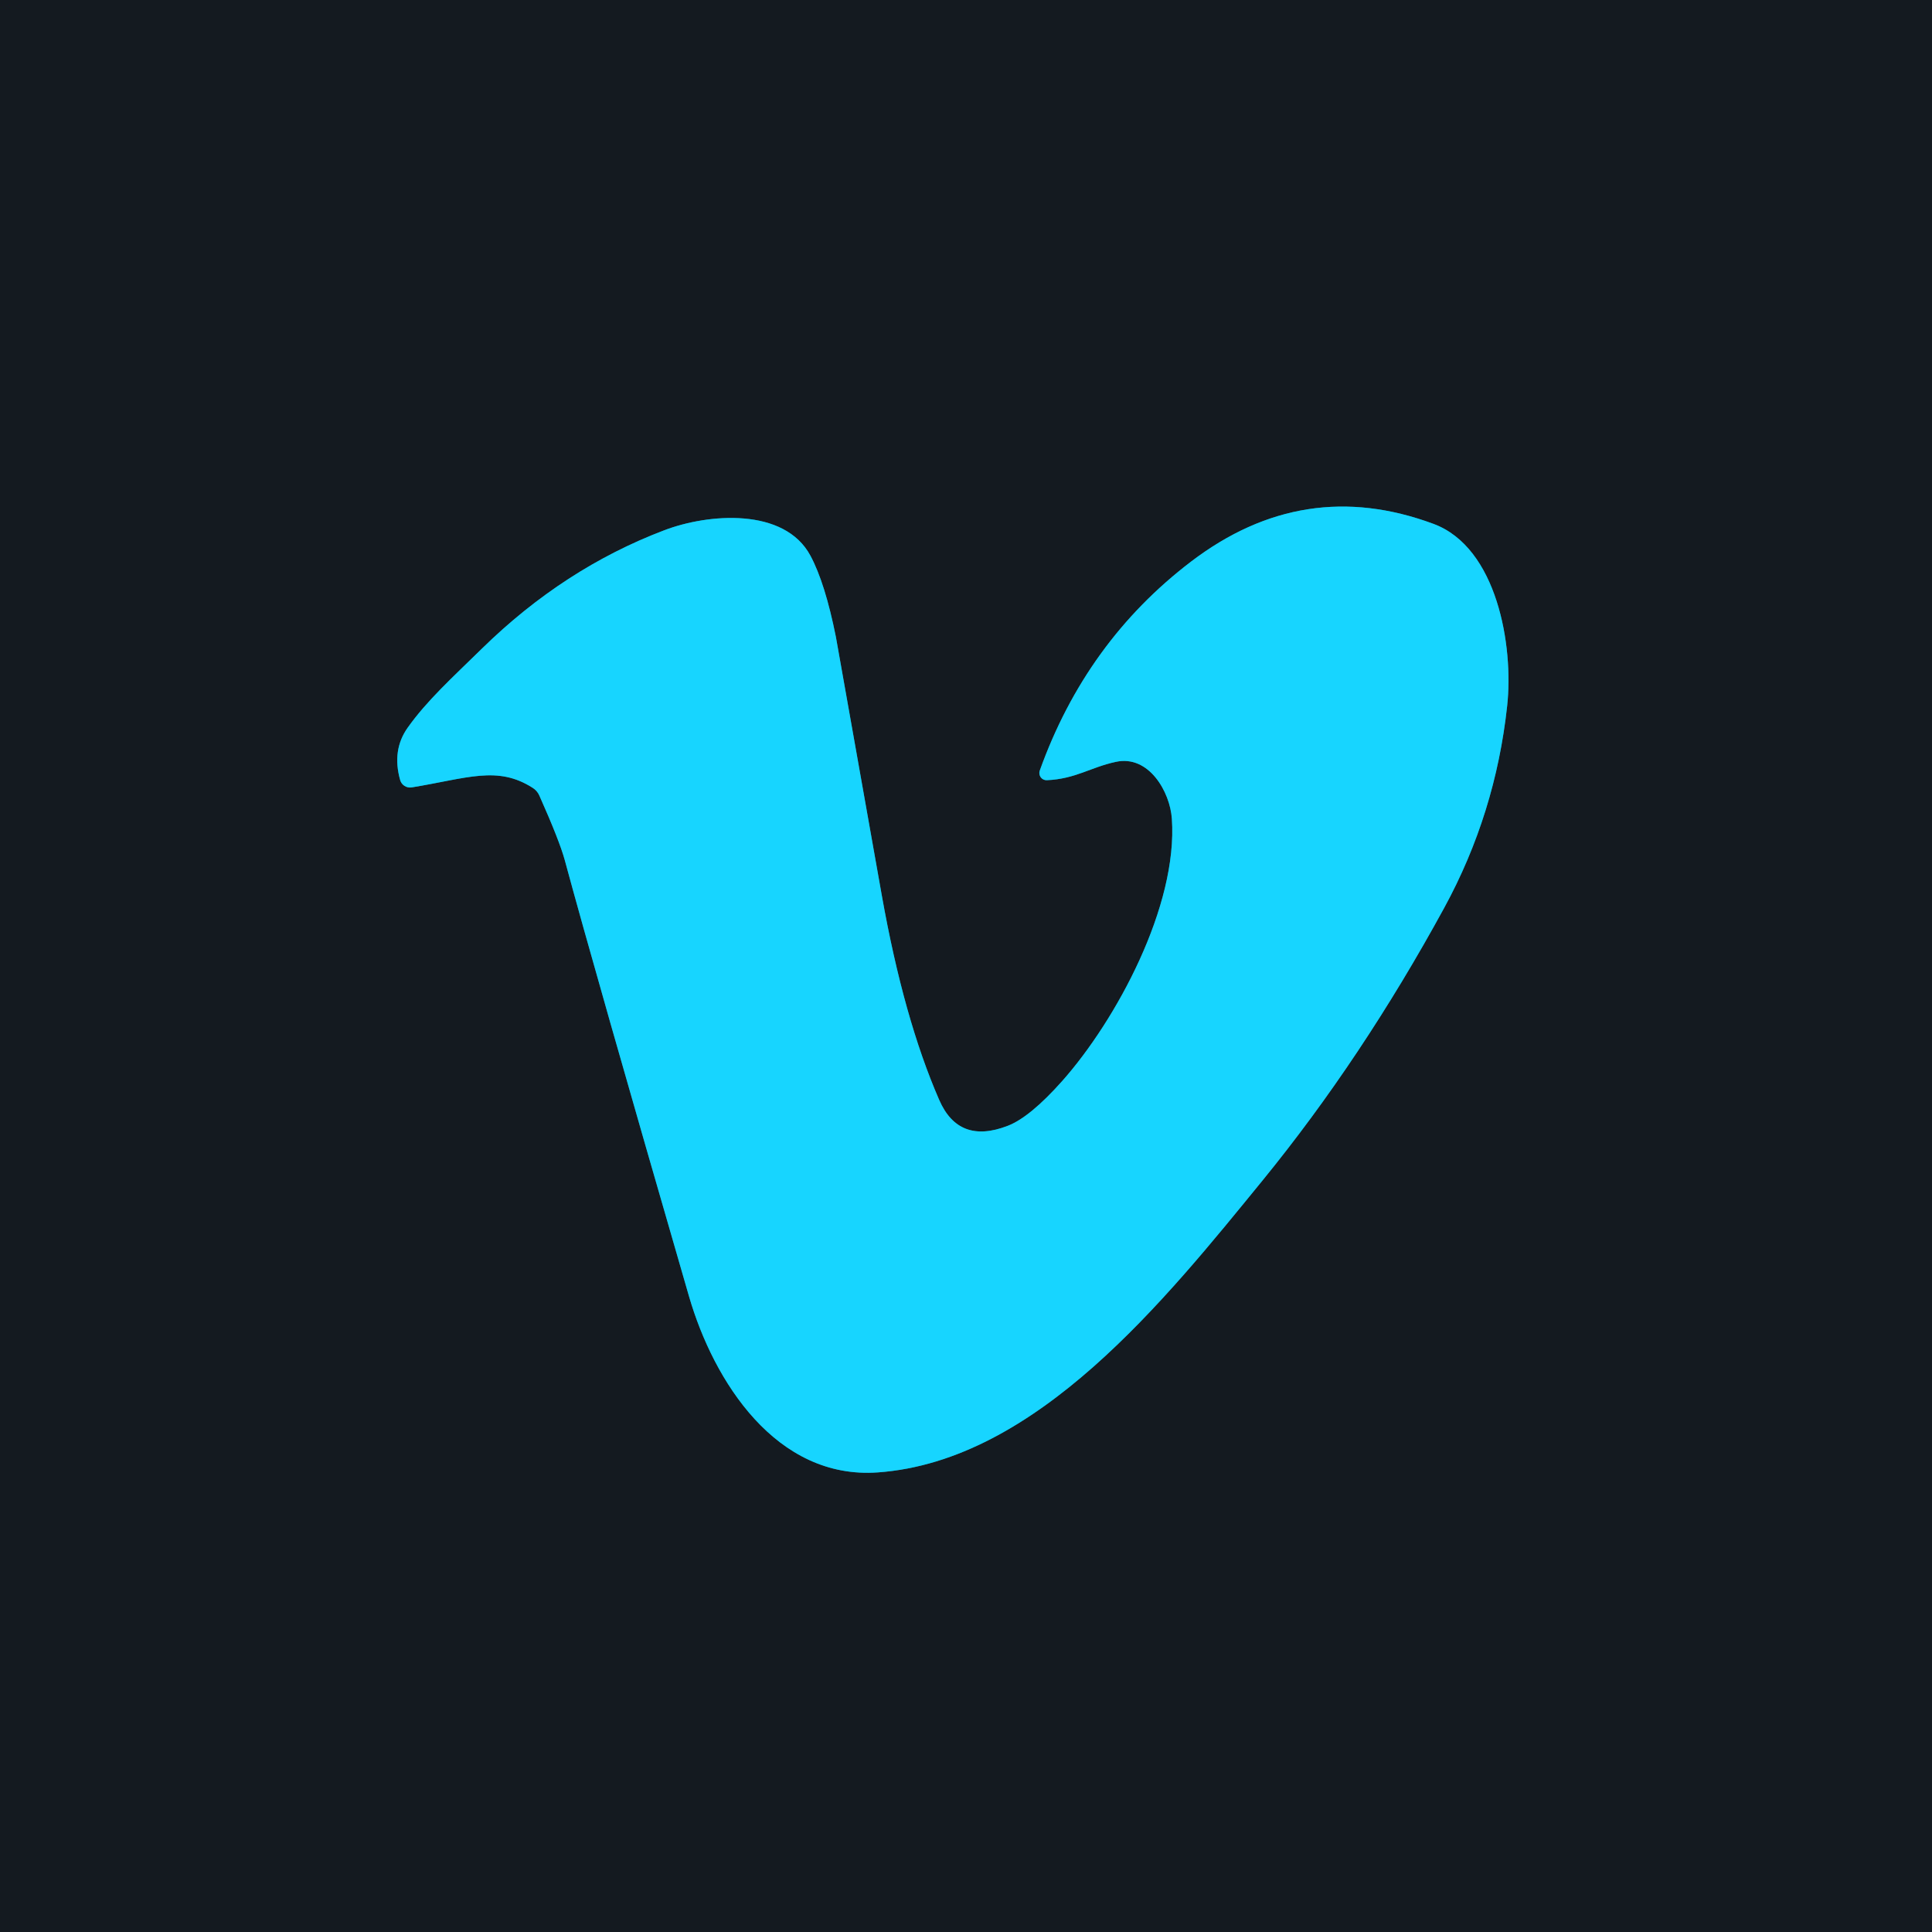
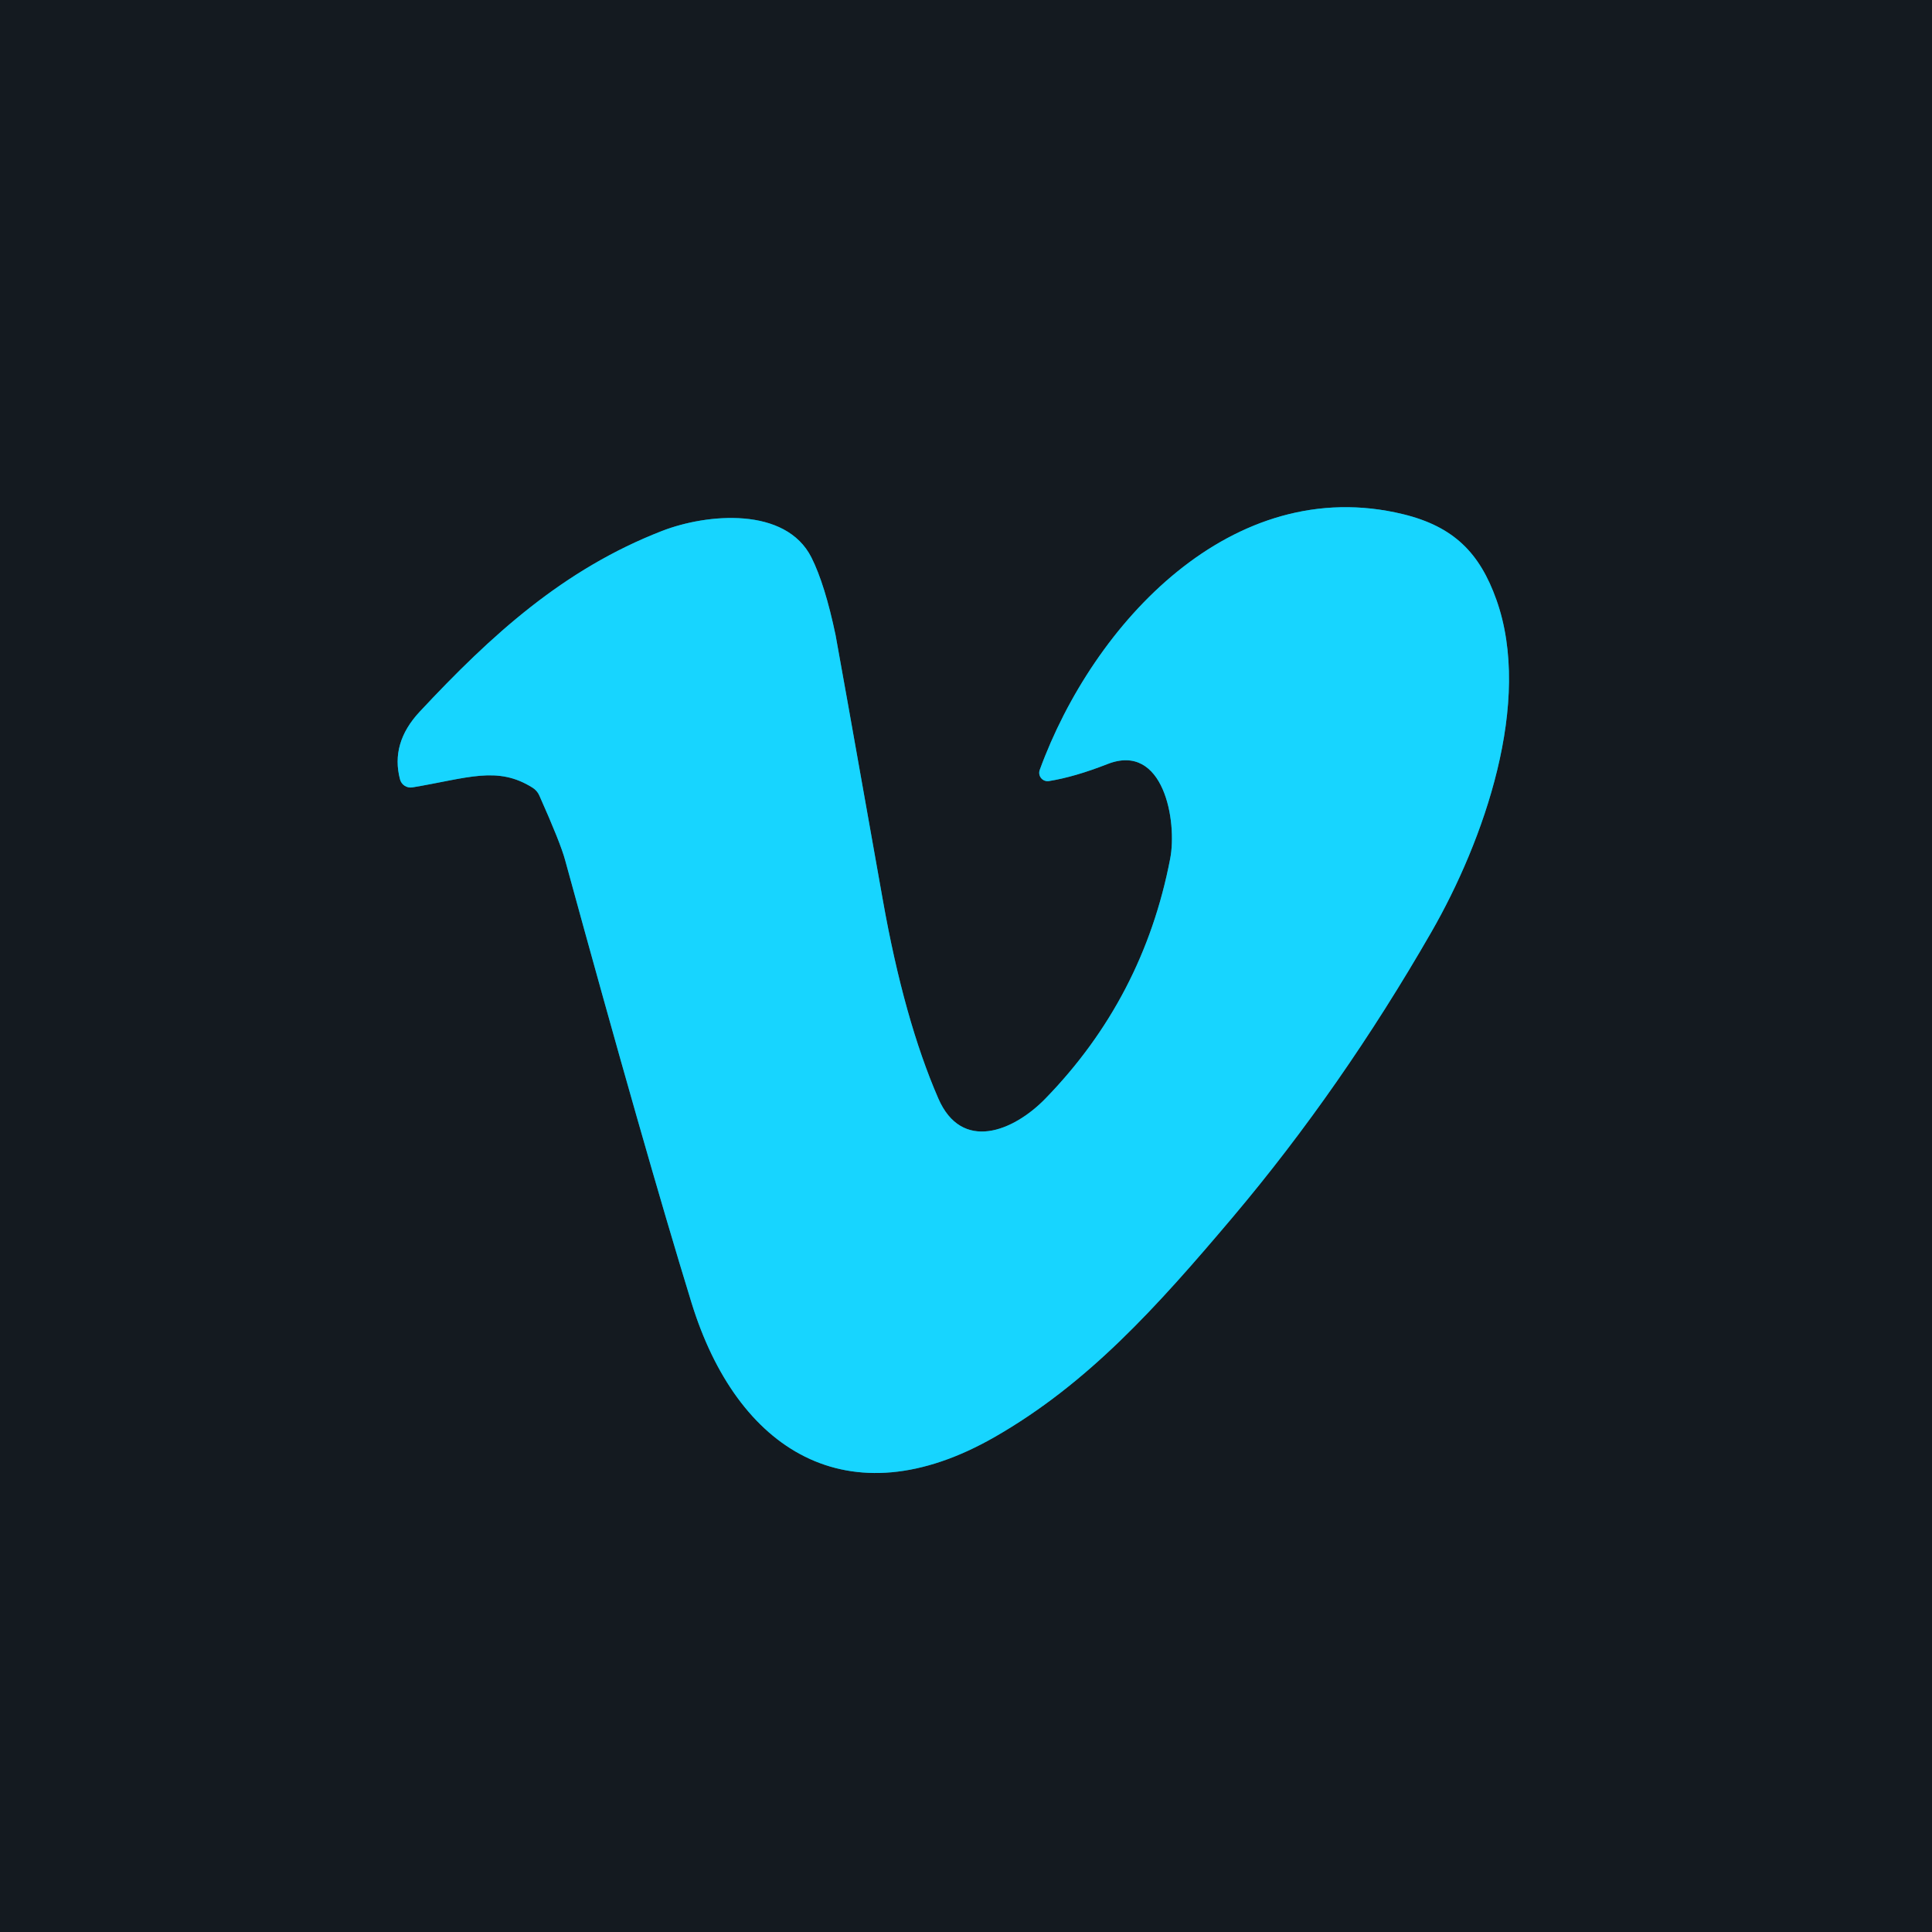
<svg xmlns="http://www.w3.org/2000/svg" version="1.1" viewBox="0.00 0.00 180.00 180.00" width="128" height="128">
-   <path stroke="#167890" stroke-width="2.00" fill="none" stroke-linecap="butt" vector-effect="non-scaling-stroke" d="   M 96.87 71.80   A 0.67 0.67 0.0 0 0 97.53 72.69   C 100.21 72.57 101.59 71.49 103.96 70.98   C 107.03 70.31 109.01 73.77 109.18 76.28   C 109.75 84.41 104.00 95.04 98.96 100.72   Q 95.96 104.09 93.89 104.89   Q 89.32 106.66 87.50 102.47   Q 84.20 94.90 82.16 83.45   Q 77.89 59.39 77.88 59.35   Q 76.88 54.34 75.51 51.78   C 73.09 47.25 65.97 47.84 61.87 49.41   Q 52.53 52.96 44.91 60.42   C 42.06 63.21 39.78 65.27 37.98 67.80   Q 36.50 69.89 37.28 72.67   A 0.96 0.96 0.0 0 0 38.36 73.36   C 43.55 72.51 46.34 71.31 49.61 73.39   A 1.65 1.57 5.2 0 1 50.25 74.12   Q 52.13 78.34 52.62 80.14   Q 55.34 90.21 64.20 120.80   C 66.50 128.71 72.33 137.87 81.80 137.18   C 96.62 136.11 108.59 121.05 117.62 109.99   Q 126.90 98.61 134.56 84.57   Q 139.33 75.82 140.42 65.76   C 141.03 60.16 139.48 51.01 133.56 48.81   Q 121.47 44.32 110.97 52.32   Q 101.17 59.79 96.87 71.80" />
-   <path fill="#141a20" d="   M 180.00 0.00   L 180.00 180.00   L 0.00 180.00   L 0.00 0.00   L 180.00 0.00   Z   M 96.87 71.80   A 0.67 0.67 0.0 0 0 97.53 72.69   C 100.21 72.57 101.59 71.49 103.96 70.98   C 107.03 70.31 109.01 73.77 109.18 76.28   C 109.75 84.41 104.00 95.04 98.96 100.72   Q 95.96 104.09 93.89 104.89   Q 89.32 106.66 87.50 102.47   Q 84.20 94.90 82.16 83.45   Q 77.89 59.39 77.88 59.35   Q 76.88 54.34 75.51 51.78   C 73.09 47.25 65.97 47.84 61.87 49.41   Q 52.53 52.96 44.91 60.42   C 42.06 63.21 39.78 65.27 37.98 67.80   Q 36.50 69.89 37.28 72.67   A 0.96 0.96 0.0 0 0 38.36 73.36   C 43.55 72.51 46.34 71.31 49.61 73.39   A 1.65 1.57 5.2 0 1 50.25 74.12   Q 52.13 78.34 52.62 80.14   Q 55.34 90.21 64.20 120.80   C 66.50 128.71 72.33 137.87 81.80 137.18   C 96.62 136.11 108.59 121.05 117.62 109.99   Q 126.90 98.61 134.56 84.57   Q 139.33 75.82 140.42 65.76   C 141.03 60.16 139.48 51.01 133.56 48.81   Q 121.47 44.32 110.97 52.32   Q 101.17 59.79 96.87 71.80   Z" />
-   <path fill="#17d5ff" d="   M 96.87 71.80   Q 101.17 59.79 110.97 52.32   Q 121.47 44.32 133.56 48.81   C 139.48 51.01 141.03 60.16 140.42 65.76   Q 139.33 75.82 134.56 84.57   Q 126.90 98.61 117.62 109.99   C 108.59 121.05 96.62 136.11 81.80 137.18   C 72.33 137.87 66.50 128.71 64.20 120.80   Q 55.34 90.21 52.62 80.14   Q 52.13 78.34 50.25 74.12   A 1.65 1.57 5.2 0 0 49.61 73.39   C 46.34 71.31 43.55 72.51 38.36 73.36   A 0.96 0.96 0.0 0 1 37.28 72.67   Q 36.50 69.89 37.98 67.80   C 39.78 65.27 42.06 63.21 44.91 60.42   Q 52.53 52.96 61.87 49.41   C 65.97 47.84 73.09 47.25 75.51 51.78   Q 76.88 54.34 77.88 59.35   Q 77.89 59.39 82.16 83.45   Q 84.20 94.90 87.50 102.47   Q 89.32 106.66 93.89 104.89   Q 95.96 104.09 98.96 100.72   C 104.00 95.04 109.75 84.41 109.18 76.28   C 109.01 73.77 107.03 70.31 103.96 70.98   C 101.59 71.49 100.21 72.57 97.53 72.69   A 0.67 0.67 0.0 0 1 96.87 71.80   Z" />
+   <path stroke="#167890" stroke-width="2.00" fill="none" stroke-linecap="butt" vector-effect="non-scaling-stroke" d="   M 96.87 71.73   A 0.78 0.78 0.0 0 0 97.73 72.77   Q 100.11 72.39 103.17 71.19   C 108.42 69.12 109.70 76.53 109.02 80.02   Q 106.52 92.98 97.39 102.36   C 94.41 105.42 89.60 107.36 87.42 102.34   Q 84.23 95.00 82.25 83.85   Q 77.98 59.81 77.85 59.18   Q 76.86 54.45 75.60 51.94   C 73.20 47.18 65.87 47.84 61.67 49.47   C 52.52 53.03 45.81 59.12 39.09 66.32   Q 36.37 69.24 37.27 72.62   A 1.02 1.02 0.0 0 0 38.42 73.36   C 43.58 72.50 46.34 71.32 49.62 73.39   A 1.65 1.61 4.8 0 1 50.25 74.12   Q 52.23 78.56 52.65 80.13   Q 60.11 107.35 64.42 121.35   C 68.66 135.13 79.00 141.71 92.66 133.89   C 101.33 128.92 107.71 121.85 114.86 113.39   Q 124.99 101.39 133.35 86.85   C 138.25 78.33 142.82 65.39 139.41 55.86   C 137.86 51.51 135.44 49.06 130.74 47.91   C 114.79 44.02 101.84 58.10 96.87 71.73" />
+   <path fill="#141a20" d="   M 180.00 0.00   L 180.00 180.00   L 0.00 180.00   L 0.00 0.00   L 180.00 0.00   Z   M 96.87 71.73   A 0.78 0.78 0.0 0 0 97.73 72.77   Q 100.11 72.39 103.17 71.19   C 108.42 69.12 109.70 76.53 109.02 80.02   Q 106.52 92.98 97.39 102.36   C 94.41 105.42 89.60 107.36 87.42 102.34   Q 84.23 95.00 82.25 83.85   Q 77.98 59.81 77.85 59.18   Q 76.86 54.45 75.60 51.94   C 73.20 47.18 65.87 47.84 61.67 49.47   C 52.52 53.03 45.81 59.12 39.09 66.32   Q 36.37 69.24 37.27 72.62   A 1.02 1.02 0.0 0 0 38.42 73.36   C 43.58 72.50 46.34 71.32 49.62 73.39   A 1.65 1.61 4.8 0 1 50.25 74.12   Q 52.23 78.56 52.65 80.13   Q 60.11 107.35 64.42 121.35   C 68.66 135.13 79.00 141.71 92.66 133.89   C 101.33 128.92 107.71 121.85 114.86 113.39   Q 124.99 101.39 133.35 86.85   C 138.25 78.33 142.82 65.39 139.41 55.86   C 137.86 51.51 135.44 49.06 130.74 47.91   C 114.79 44.02 101.84 58.10 96.87 71.73   Z" />
+   <path fill="#17d5ff" d="   M 96.87 71.73   C 101.84 58.10 114.79 44.02 130.74 47.91   C 135.44 49.06 137.86 51.51 139.41 55.86   C 142.82 65.39 138.25 78.33 133.35 86.85   Q 124.99 101.39 114.86 113.39   C 107.71 121.85 101.33 128.92 92.66 133.89   C 79.00 141.71 68.66 135.13 64.42 121.35   Q 60.11 107.35 52.65 80.13   Q 52.23 78.56 50.25 74.12   A 1.65 1.61 4.8 0 0 49.62 73.39   C 46.34 71.32 43.58 72.50 38.42 73.36   A 1.02 1.02 0.0 0 1 37.27 72.62   Q 36.37 69.24 39.09 66.32   C 45.81 59.12 52.52 53.03 61.67 49.47   C 65.87 47.84 73.20 47.18 75.60 51.94   Q 76.86 54.45 77.85 59.18   Q 77.98 59.81 82.25 83.85   Q 84.23 95.00 87.42 102.34   C 89.60 107.36 94.41 105.42 97.39 102.36   Q 106.52 92.98 109.02 80.02   C 109.70 76.53 108.42 69.12 103.17 71.19   Q 100.11 72.39 97.73 72.77   A 0.78 0.78 0.0 0 1 96.87 71.73   Z" />
</svg>
